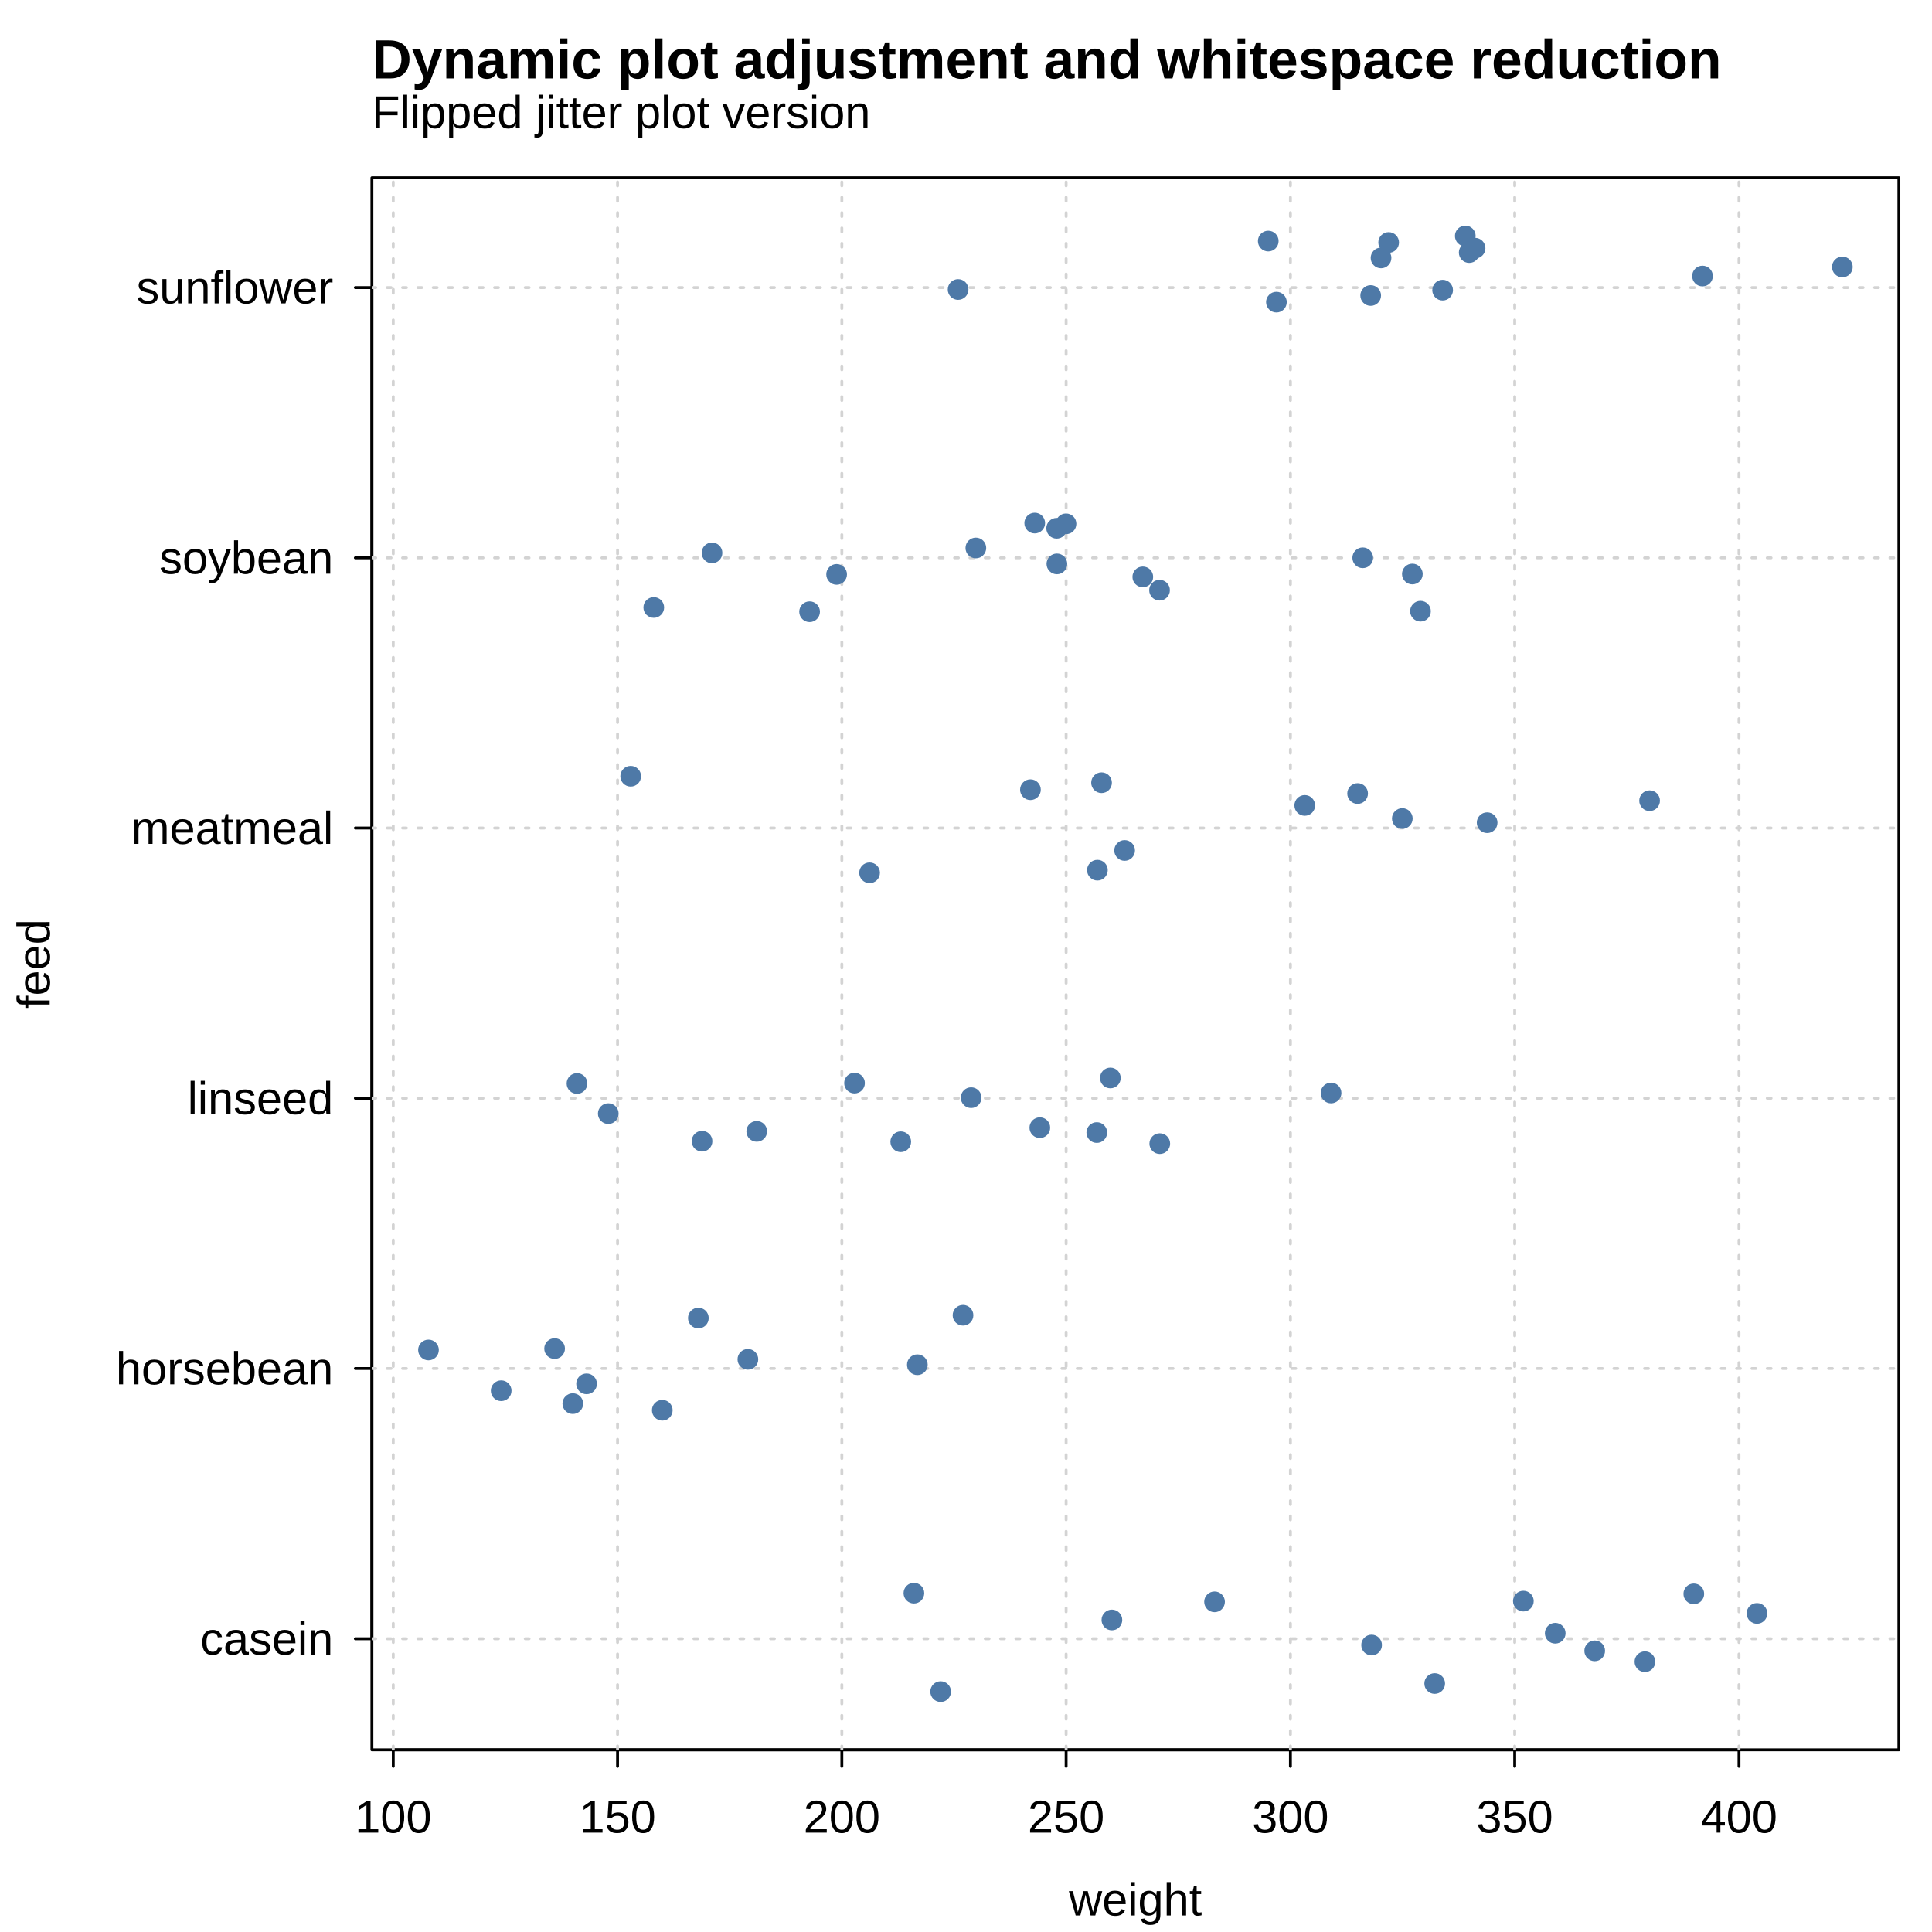
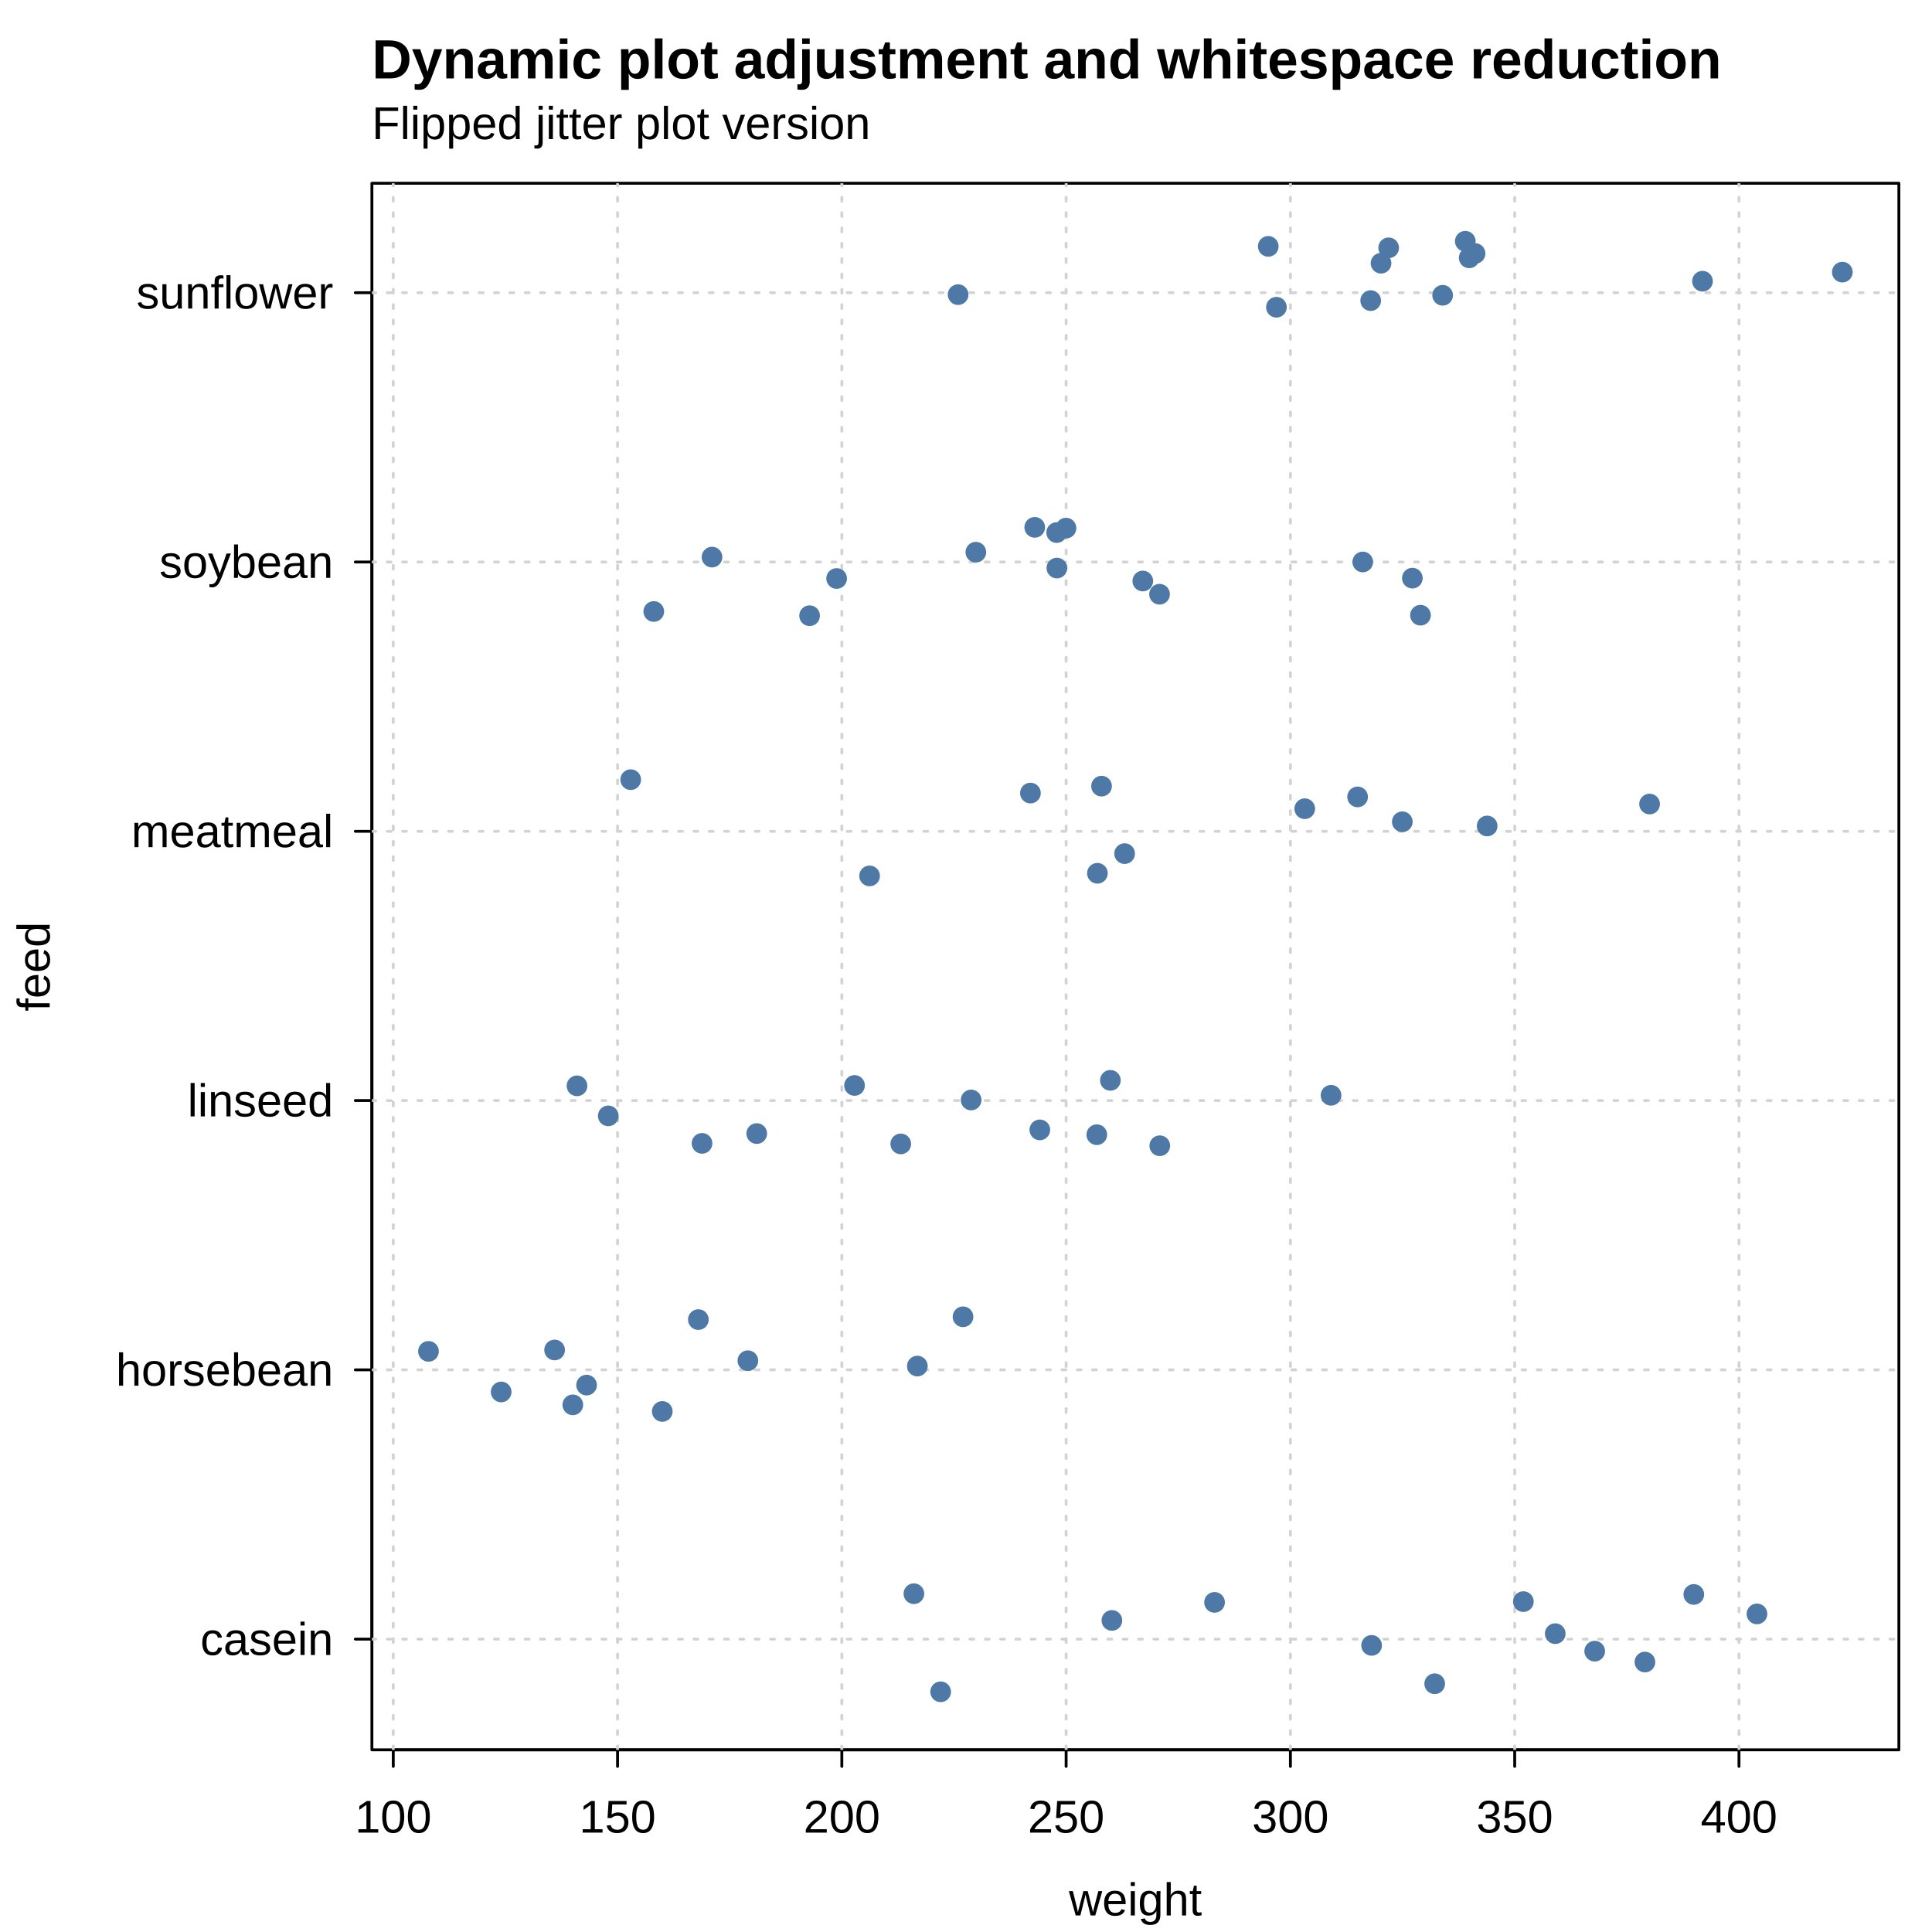
<svg xmlns="http://www.w3.org/2000/svg" width="504.00pt" height="504.00pt" viewBox="0 0 504.00 504.00">
  <g class="svglite">
    <defs>
      <style type="text/css">
    .svglite line, .svglite polyline, .svglite polygon, .svglite path, .svglite rect, .svglite circle {
      fill: none;
      stroke: #000000;
      stroke-linecap: round;
      stroke-linejoin: round;
      stroke-miterlimit: 10.00;
    }
    .svglite text {
      white-space: pre;
    }
    .svglite g.glyphgroup path {
      fill: inherit;
      stroke: none;
    }
  </style>
    </defs>
    <rect width="100%" height="100%" style="stroke: none; fill: #FFFFFF;" />
    <defs>
      <clipPath id="cpMC4wMHw1MDQuMDB8MC4wMHw1MDQuMDA=">
        <rect x="0.00" y="0.00" width="504.00" height="504.00" />
      </clipPath>
    </defs>
    <g clip-path="url(#cpMC4wMHw1MDQuMDB8MC4wMHw1MDQuMDA=)">
-       <text x="97.02" y="33.41" style="font-size: 12.00px; font-family: &quot;Liberation Sans&quot;;" textLength="130.05px" lengthAdjust="spacingAndGlyphs">Flipped jitter plot version</text>
+       <text x="97.02" y="36.29" style="font-size: 12.00px; font-family: &quot;Liberation Sans&quot;;" textLength="130.05px" lengthAdjust="spacingAndGlyphs">Flipped jitter plot version</text>
      <text x="97.02" y="20.45" style="font-size: 14.40px; font-weight: bold; font-family: &quot;Liberation Sans&quot;;" textLength="351.91px" lengthAdjust="spacingAndGlyphs">Dynamic plot adjustment and whitespace reduction</text>
      <text x="296.19" y="499.68" text-anchor="middle" style="font-size: 12.00px; font-family: &quot;Liberation Sans&quot;;" textLength="34.69px" lengthAdjust="spacingAndGlyphs">weight</text>
-       <text transform="translate(12.96,251.42) rotate(-90)" text-anchor="middle" style="font-size: 12.00px; font-family: &quot;Liberation Sans&quot;;" textLength="23.34px" lengthAdjust="spacingAndGlyphs">feed</text>
+       <text transform="translate(12.96,252.14) rotate(-90)" text-anchor="middle" style="font-size: 12.00px; font-family: &quot;Liberation Sans&quot;;" textLength="23.34px" lengthAdjust="spacingAndGlyphs">feed</text>
      <line x1="102.59" y1="456.48" x2="453.65" y2="456.48" style="stroke-width: 0.75;" />
      <line x1="102.59" y1="456.48" x2="102.59" y2="460.80" style="stroke-width: 0.75;" />
      <line x1="161.10" y1="456.48" x2="161.10" y2="460.80" style="stroke-width: 0.75;" />
      <line x1="219.61" y1="456.48" x2="219.61" y2="460.80" style="stroke-width: 0.75;" />
      <line x1="278.12" y1="456.48" x2="278.12" y2="460.80" style="stroke-width: 0.75;" />
      <line x1="336.63" y1="456.48" x2="336.63" y2="460.80" style="stroke-width: 0.75;" />
      <line x1="395.14" y1="456.48" x2="395.14" y2="460.80" style="stroke-width: 0.75;" />
      <line x1="453.65" y1="456.48" x2="453.65" y2="460.80" style="stroke-width: 0.75;" />
      <text x="102.59" y="478.08" text-anchor="middle" style="font-size: 12.00px; font-family: &quot;Liberation Sans&quot;;" textLength="20.02px" lengthAdjust="spacingAndGlyphs">100</text>
      <text x="161.10" y="478.08" text-anchor="middle" style="font-size: 12.00px; font-family: &quot;Liberation Sans&quot;;" textLength="20.02px" lengthAdjust="spacingAndGlyphs">150</text>
      <text x="219.61" y="478.08" text-anchor="middle" style="font-size: 12.00px; font-family: &quot;Liberation Sans&quot;;" textLength="20.02px" lengthAdjust="spacingAndGlyphs">200</text>
      <text x="278.12" y="478.08" text-anchor="middle" style="font-size: 12.00px; font-family: &quot;Liberation Sans&quot;;" textLength="20.02px" lengthAdjust="spacingAndGlyphs">250</text>
      <text x="336.63" y="478.08" text-anchor="middle" style="font-size: 12.00px; font-family: &quot;Liberation Sans&quot;;" textLength="20.02px" lengthAdjust="spacingAndGlyphs">300</text>
      <text x="395.14" y="478.08" text-anchor="middle" style="font-size: 12.00px; font-family: &quot;Liberation Sans&quot;;" textLength="20.02px" lengthAdjust="spacingAndGlyphs">350</text>
      <text x="453.65" y="478.08" text-anchor="middle" style="font-size: 12.00px; font-family: &quot;Liberation Sans&quot;;" textLength="20.02px" lengthAdjust="spacingAndGlyphs">400</text>
-       <line x1="97.02" y1="427.50" x2="97.02" y2="75.02" style="stroke-width: 0.75;" />
-       <line x1="97.02" y1="427.50" x2="92.70" y2="427.50" style="stroke-width: 0.75;" />
-       <line x1="97.02" y1="357.00" x2="92.70" y2="357.00" style="stroke-width: 0.75;" />
-       <line x1="97.02" y1="286.51" x2="92.70" y2="286.51" style="stroke-width: 0.75;" />
-       <line x1="97.02" y1="216.01" x2="92.70" y2="216.01" style="stroke-width: 0.75;" />
-       <line x1="97.02" y1="145.52" x2="92.70" y2="145.52" style="stroke-width: 0.75;" />
-       <line x1="97.02" y1="75.02" x2="92.70" y2="75.02" style="stroke-width: 0.75;" />
-       <text x="86.94" y="431.63" text-anchor="end" style="font-size: 12.00px; font-family: &quot;Liberation Sans&quot;;" textLength="34.69px" lengthAdjust="spacingAndGlyphs">casein</text>
-       <text x="86.94" y="361.13" text-anchor="end" style="font-size: 12.00px; font-family: &quot;Liberation Sans&quot;;" textLength="56.70px" lengthAdjust="spacingAndGlyphs">horsebean</text>
-       <text x="86.94" y="290.64" text-anchor="end" style="font-size: 12.00px; font-family: &quot;Liberation Sans&quot;;" textLength="38.03px" lengthAdjust="spacingAndGlyphs">linseed</text>
-       <text x="86.94" y="220.14" text-anchor="end" style="font-size: 12.00px; font-family: &quot;Liberation Sans&quot;;" textLength="52.69px" lengthAdjust="spacingAndGlyphs">meatmeal</text>
-       <text x="86.94" y="149.65" text-anchor="end" style="font-size: 12.00px; font-family: &quot;Liberation Sans&quot;;" textLength="45.36px" lengthAdjust="spacingAndGlyphs">soybean</text>
-       <text x="86.94" y="79.15" text-anchor="end" style="font-size: 12.00px; font-family: &quot;Liberation Sans&quot;;" textLength="51.36px" lengthAdjust="spacingAndGlyphs">sunflower</text>
-       <polygon points="97.02,456.48 495.36,456.48 495.36,46.37 97.02,46.37 " style="stroke-width: 0.75;" />
+       <line x1="97.02" y1="427.60" x2="97.02" y2="76.36" style="stroke-width: 0.75;" />
+       <line x1="97.02" y1="427.60" x2="92.70" y2="427.60" style="stroke-width: 0.75;" />
+       <line x1="97.02" y1="357.35" x2="92.70" y2="357.35" style="stroke-width: 0.75;" />
+       <line x1="97.02" y1="287.10" x2="92.70" y2="287.10" style="stroke-width: 0.75;" />
+       <line x1="97.02" y1="216.86" x2="92.70" y2="216.86" style="stroke-width: 0.75;" />
+       <line x1="97.02" y1="146.61" x2="92.70" y2="146.61" style="stroke-width: 0.75;" />
+       <line x1="97.02" y1="76.36" x2="92.70" y2="76.36" style="stroke-width: 0.75;" />
+       <text x="86.94" y="431.73" text-anchor="end" style="font-size: 12.00px; font-family: &quot;Liberation Sans&quot;;" textLength="34.69px" lengthAdjust="spacingAndGlyphs">casein</text>
+       <text x="86.94" y="361.48" text-anchor="end" style="font-size: 12.00px; font-family: &quot;Liberation Sans&quot;;" textLength="56.70px" lengthAdjust="spacingAndGlyphs">horsebean</text>
+       <text x="86.94" y="291.23" text-anchor="end" style="font-size: 12.00px; font-family: &quot;Liberation Sans&quot;;" textLength="38.03px" lengthAdjust="spacingAndGlyphs">linseed</text>
+       <text x="86.94" y="220.99" text-anchor="end" style="font-size: 12.00px; font-family: &quot;Liberation Sans&quot;;" textLength="52.69px" lengthAdjust="spacingAndGlyphs">meatmeal</text>
+       <text x="86.94" y="150.74" text-anchor="end" style="font-size: 12.00px; font-family: &quot;Liberation Sans&quot;;" textLength="45.36px" lengthAdjust="spacingAndGlyphs">soybean</text>
+       <text x="86.94" y="80.49" text-anchor="end" style="font-size: 12.00px; font-family: &quot;Liberation Sans&quot;;" textLength="51.36px" lengthAdjust="spacingAndGlyphs">sunflower</text>
+       <polygon points="97.02,456.48 495.36,456.48 495.36,47.81 97.02,47.81 " style="stroke-width: 0.75;" />
    </g>
    <defs>
-       <clipPath id="cpOTcuMDJ8NDk1LjM2fDQ2LjM3fDQ1Ni40OA==">
-         <rect x="97.02" y="46.37" width="398.34" height="410.11" />
+       <clipPath id="cpOTcuMDJ8NDk1LjM2fDQ3LjgxfDQ1Ni40OA==">
+         <rect x="97.02" y="47.81" width="398.34" height="408.67" />
      </clipPath>
    </defs>
-     <g clip-path="url(#cpOTcuMDJ8NDk1LjM2fDQ2LjM3fDQ1Ni40OA==)">
-       <line x1="102.59" y1="456.48" x2="102.59" y2="46.37" style="stroke-width: 0.75; stroke: #D3D3D3; stroke-dasharray: 1.00,3.00;" />
-       <line x1="161.10" y1="456.48" x2="161.10" y2="46.37" style="stroke-width: 0.75; stroke: #D3D3D3; stroke-dasharray: 1.00,3.00;" />
-       <line x1="219.61" y1="456.48" x2="219.61" y2="46.37" style="stroke-width: 0.75; stroke: #D3D3D3; stroke-dasharray: 1.00,3.00;" />
-       <line x1="278.12" y1="456.48" x2="278.12" y2="46.37" style="stroke-width: 0.75; stroke: #D3D3D3; stroke-dasharray: 1.00,3.00;" />
-       <line x1="336.63" y1="456.48" x2="336.63" y2="46.37" style="stroke-width: 0.75; stroke: #D3D3D3; stroke-dasharray: 1.00,3.00;" />
-       <line x1="395.14" y1="456.48" x2="395.14" y2="46.37" style="stroke-width: 0.75; stroke: #D3D3D3; stroke-dasharray: 1.00,3.00;" />
-       <line x1="453.65" y1="456.48" x2="453.65" y2="46.37" style="stroke-width: 0.75; stroke: #D3D3D3; stroke-dasharray: 1.00,3.00;" />
-       <line x1="97.02" y1="427.50" x2="495.36" y2="427.50" style="stroke-width: 0.75; stroke: #D3D3D3; stroke-dasharray: 1.00,3.00;" />
-       <line x1="97.02" y1="357.00" x2="495.36" y2="357.00" style="stroke-width: 0.75; stroke: #D3D3D3; stroke-dasharray: 1.00,3.00;" />
-       <line x1="97.02" y1="286.51" x2="495.36" y2="286.51" style="stroke-width: 0.75; stroke: #D3D3D3; stroke-dasharray: 1.00,3.00;" />
-       <line x1="97.02" y1="216.01" x2="495.36" y2="216.01" style="stroke-width: 0.75; stroke: #D3D3D3; stroke-dasharray: 1.00,3.00;" />
-       <line x1="97.02" y1="145.52" x2="495.36" y2="145.52" style="stroke-width: 0.75; stroke: #D3D3D3; stroke-dasharray: 1.00,3.00;" />
-       <line x1="97.02" y1="75.02" x2="495.36" y2="75.02" style="stroke-width: 0.75; stroke: #D3D3D3; stroke-dasharray: 1.00,3.00;" />
-       <circle cx="195.10" cy="354.61" r="2.70" style="stroke-width: 0.75; stroke: none; fill: #4E79A7;" />
-       <circle cx="172.77" cy="367.89" r="2.70" style="stroke-width: 0.75; stroke: none; fill: #4E79A7;" />
-       <circle cx="144.68" cy="351.81" r="2.70" style="stroke-width: 0.75; stroke: none; fill: #4E79A7;" />
-       <circle cx="251.22" cy="343.11" r="2.70" style="stroke-width: 0.75; stroke: none; fill: #4E79A7;" />
-       <circle cx="239.31" cy="356.02" r="2.70" style="stroke-width: 0.75; stroke: none; fill: #4E79A7;" />
-       <circle cx="182.18" cy="343.84" r="2.70" style="stroke-width: 0.75; stroke: none; fill: #4E79A7;" />
-       <circle cx="111.78" cy="352.17" r="2.70" style="stroke-width: 0.75; stroke: none; fill: #4E79A7;" />
-       <circle cx="130.74" cy="362.80" r="2.70" style="stroke-width: 0.75; stroke: none; fill: #4E79A7;" />
-       <circle cx="153.02" cy="361.00" r="2.70" style="stroke-width: 0.75; stroke: none; fill: #4E79A7;" />
-       <circle cx="149.43" cy="366.16" r="2.70" style="stroke-width: 0.75; stroke: none; fill: #4E79A7;" />
-       <circle cx="347.23" cy="285.13" r="2.70" style="stroke-width: 0.75; stroke: none; fill: #4E79A7;" />
-       <circle cx="253.34" cy="286.35" r="2.70" style="stroke-width: 0.75; stroke: none; fill: #4E79A7;" />
-       <circle cx="197.41" cy="295.14" r="2.70" style="stroke-width: 0.75; stroke: none; fill: #4E79A7;" />
-       <circle cx="150.52" cy="282.65" r="2.70" style="stroke-width: 0.75; stroke: none; fill: #4E79A7;" />
-       <circle cx="289.66" cy="281.21" r="2.70" style="stroke-width: 0.75; stroke: none; fill: #4E79A7;" />
-       <circle cx="222.92" cy="282.55" r="2.70" style="stroke-width: 0.75; stroke: none; fill: #4E79A7;" />
-       <circle cx="158.68" cy="290.51" r="2.70" style="stroke-width: 0.75; stroke: none; fill: #4E79A7;" />
-       <circle cx="183.14" cy="297.71" r="2.70" style="stroke-width: 0.75; stroke: none; fill: #4E79A7;" />
-       <circle cx="234.98" cy="297.85" r="2.70" style="stroke-width: 0.75; stroke: none; fill: #4E79A7;" />
-       <circle cx="286.12" cy="295.45" r="2.70" style="stroke-width: 0.75; stroke: none; fill: #4E79A7;" />
-       <circle cx="271.26" cy="294.18" r="2.70" style="stroke-width: 0.75; stroke: none; fill: #4E79A7;" />
-       <circle cx="302.55" cy="298.34" r="2.70" style="stroke-width: 0.75; stroke: none; fill: #4E79A7;" />
-       <circle cx="269.93" cy="136.45" r="2.70" style="stroke-width: 0.75; stroke: none; fill: #4E79A7;" />
-       <circle cx="254.57" cy="142.95" r="2.70" style="stroke-width: 0.75; stroke: none; fill: #4E79A7;" />
-       <circle cx="275.65" cy="137.81" r="2.70" style="stroke-width: 0.75; stroke: none; fill: #4E79A7;" />
-       <circle cx="368.44" cy="149.74" r="2.70" style="stroke-width: 0.75; stroke: none; fill: #4E79A7;" />
-       <circle cx="370.56" cy="159.44" r="2.70" style="stroke-width: 0.75; stroke: none; fill: #4E79A7;" />
-       <circle cx="278.09" cy="136.65" r="2.70" style="stroke-width: 0.75; stroke: none; fill: #4E79A7;" />
-       <circle cx="211.20" cy="159.58" r="2.70" style="stroke-width: 0.75; stroke: none; fill: #4E79A7;" />
-       <circle cx="302.49" cy="153.96" r="2.70" style="stroke-width: 0.75; stroke: none; fill: #4E79A7;" />
-       <circle cx="355.50" cy="145.51" r="2.70" style="stroke-width: 0.75; stroke: none; fill: #4E79A7;" />
-       <circle cx="298.12" cy="150.49" r="2.70" style="stroke-width: 0.75; stroke: none; fill: #4E79A7;" />
-       <circle cx="218.25" cy="149.84" r="2.70" style="stroke-width: 0.75; stroke: none; fill: #4E79A7;" />
-       <circle cx="185.74" cy="144.23" r="2.70" style="stroke-width: 0.75; stroke: none; fill: #4E79A7;" />
-       <circle cx="170.55" cy="158.47" r="2.70" style="stroke-width: 0.75; stroke: none; fill: #4E79A7;" />
-       <circle cx="275.71" cy="147.10" r="2.70" style="stroke-width: 0.75; stroke: none; fill: #4E79A7;" />
-       <circle cx="480.61" cy="69.64" r="2.70" style="stroke-width: 0.75; stroke: none; fill: #4E79A7;" />
-       <circle cx="383.27" cy="65.89" r="2.70" style="stroke-width: 0.75; stroke: none; fill: #4E79A7;" />
-       <circle cx="444.13" cy="72.01" r="2.70" style="stroke-width: 0.75; stroke: none; fill: #4E79A7;" />
-       <circle cx="382.25" cy="61.56" r="2.70" style="stroke-width: 0.75; stroke: none; fill: #4E79A7;" />
-       <circle cx="384.80" cy="64.75" r="2.70" style="stroke-width: 0.75; stroke: none; fill: #4E79A7;" />
-       <circle cx="249.94" cy="75.52" r="2.70" style="stroke-width: 0.75; stroke: none; fill: #4E79A7;" />
-       <circle cx="360.27" cy="67.29" r="2.70" style="stroke-width: 0.75; stroke: none; fill: #4E79A7;" />
-       <circle cx="330.85" cy="62.89" r="2.70" style="stroke-width: 0.75; stroke: none; fill: #4E79A7;" />
-       <circle cx="376.34" cy="75.69" r="2.70" style="stroke-width: 0.75; stroke: none; fill: #4E79A7;" />
-       <circle cx="362.26" cy="63.26" r="2.70" style="stroke-width: 0.75; stroke: none; fill: #4E79A7;" />
-       <circle cx="332.98" cy="78.82" r="2.70" style="stroke-width: 0.75; stroke: none; fill: #4E79A7;" />
-       <circle cx="357.57" cy="77.09" r="2.70" style="stroke-width: 0.75; stroke: none; fill: #4E79A7;" />
-       <circle cx="365.82" cy="213.53" r="2.70" style="stroke-width: 0.75; stroke: none; fill: #4E79A7;" />
-       <circle cx="286.28" cy="227.00" r="2.70" style="stroke-width: 0.75; stroke: none; fill: #4E79A7;" />
-       <circle cx="340.37" cy="210.11" r="2.70" style="stroke-width: 0.75; stroke: none; fill: #4E79A7;" />
-       <circle cx="354.16" cy="207.01" r="2.70" style="stroke-width: 0.75; stroke: none; fill: #4E79A7;" />
-       <circle cx="430.33" cy="208.88" r="2.70" style="stroke-width: 0.75; stroke: none; fill: #4E79A7;" />
-       <circle cx="164.53" cy="202.50" r="2.70" style="stroke-width: 0.75; stroke: none; fill: #4E79A7;" />
-       <circle cx="293.38" cy="221.86" r="2.70" style="stroke-width: 0.75; stroke: none; fill: #4E79A7;" />
-       <circle cx="268.81" cy="206.01" r="2.70" style="stroke-width: 0.75; stroke: none; fill: #4E79A7;" />
-       <circle cx="226.85" cy="227.69" r="2.70" style="stroke-width: 0.75; stroke: none; fill: #4E79A7;" />
-       <circle cx="387.95" cy="214.62" r="2.70" style="stroke-width: 0.75; stroke: none; fill: #4E79A7;" />
-       <circle cx="287.36" cy="204.19" r="2.70" style="stroke-width: 0.75; stroke: none; fill: #4E79A7;" />
-       <circle cx="416.01" cy="430.65" r="2.70" style="stroke-width: 0.75; stroke: none; fill: #4E79A7;" />
-       <circle cx="441.86" cy="415.79" r="2.70" style="stroke-width: 0.75; stroke: none; fill: #4E79A7;" />
-       <circle cx="429.11" cy="433.49" r="2.70" style="stroke-width: 0.75; stroke: none; fill: #4E79A7;" />
-       <circle cx="290.06" cy="422.60" r="2.70" style="stroke-width: 0.75; stroke: none; fill: #4E79A7;" />
-       <circle cx="458.34" cy="420.89" r="2.70" style="stroke-width: 0.75; stroke: none; fill: #4E79A7;" />
-       <circle cx="357.81" cy="429.14" r="2.70" style="stroke-width: 0.75; stroke: none; fill: #4E79A7;" />
-       <circle cx="397.40" cy="417.68" r="2.70" style="stroke-width: 0.75; stroke: none; fill: #4E79A7;" />
-       <circle cx="405.71" cy="426.06" r="2.70" style="stroke-width: 0.75; stroke: none; fill: #4E79A7;" />
-       <circle cx="238.41" cy="415.61" r="2.70" style="stroke-width: 0.75; stroke: none; fill: #4E79A7;" />
-       <circle cx="245.39" cy="441.29" r="2.70" style="stroke-width: 0.75; stroke: none; fill: #4E79A7;" />
-       <circle cx="316.84" cy="417.87" r="2.70" style="stroke-width: 0.75; stroke: none; fill: #4E79A7;" />
-       <circle cx="374.27" cy="439.18" r="2.70" style="stroke-width: 0.75; stroke: none; fill: #4E79A7;" />
+     <g clip-path="url(#cpOTcuMDJ8NDk1LjM2fDQ3LjgxfDQ1Ni40OA==)">
+       <line x1="102.59" y1="456.48" x2="102.59" y2="47.81" style="stroke-width: 0.75; stroke: #D3D3D3; stroke-dasharray: 1.00,3.00;" />
+       <line x1="161.10" y1="456.48" x2="161.10" y2="47.81" style="stroke-width: 0.75; stroke: #D3D3D3; stroke-dasharray: 1.00,3.00;" />
+       <line x1="219.61" y1="456.48" x2="219.61" y2="47.81" style="stroke-width: 0.75; stroke: #D3D3D3; stroke-dasharray: 1.00,3.00;" />
+       <line x1="278.12" y1="456.48" x2="278.12" y2="47.81" style="stroke-width: 0.75; stroke: #D3D3D3; stroke-dasharray: 1.00,3.00;" />
+       <line x1="336.63" y1="456.48" x2="336.63" y2="47.81" style="stroke-width: 0.75; stroke: #D3D3D3; stroke-dasharray: 1.00,3.00;" />
+       <line x1="395.14" y1="456.48" x2="395.14" y2="47.81" style="stroke-width: 0.75; stroke: #D3D3D3; stroke-dasharray: 1.00,3.00;" />
+       <line x1="453.65" y1="456.48" x2="453.65" y2="47.81" style="stroke-width: 0.75; stroke: #D3D3D3; stroke-dasharray: 1.00,3.00;" />
+       <line x1="97.02" y1="427.60" x2="495.36" y2="427.60" style="stroke-width: 0.75; stroke: #D3D3D3; stroke-dasharray: 1.00,3.00;" />
+       <line x1="97.02" y1="357.35" x2="495.36" y2="357.35" style="stroke-width: 0.75; stroke: #D3D3D3; stroke-dasharray: 1.00,3.00;" />
+       <line x1="97.02" y1="287.10" x2="495.36" y2="287.10" style="stroke-width: 0.75; stroke: #D3D3D3; stroke-dasharray: 1.00,3.00;" />
+       <line x1="97.02" y1="216.86" x2="495.36" y2="216.86" style="stroke-width: 0.75; stroke: #D3D3D3; stroke-dasharray: 1.00,3.00;" />
+       <line x1="97.02" y1="146.61" x2="495.36" y2="146.61" style="stroke-width: 0.75; stroke: #D3D3D3; stroke-dasharray: 1.00,3.00;" />
+       <line x1="97.02" y1="76.36" x2="495.36" y2="76.36" style="stroke-width: 0.75; stroke: #D3D3D3; stroke-dasharray: 1.00,3.00;" />
+       <circle cx="195.10" cy="354.97" r="2.70" style="stroke-width: 0.75; stroke: none; fill: #4E79A7;" />
+       <circle cx="172.77" cy="368.20" r="2.70" style="stroke-width: 0.75; stroke: none; fill: #4E79A7;" />
+       <circle cx="144.68" cy="352.17" r="2.70" style="stroke-width: 0.75; stroke: none; fill: #4E79A7;" />
+       <circle cx="251.22" cy="343.51" r="2.70" style="stroke-width: 0.75; stroke: none; fill: #4E79A7;" />
+       <circle cx="239.31" cy="356.37" r="2.70" style="stroke-width: 0.75; stroke: none; fill: #4E79A7;" />
+       <circle cx="182.18" cy="344.24" r="2.70" style="stroke-width: 0.75; stroke: none; fill: #4E79A7;" />
+       <circle cx="111.78" cy="352.53" r="2.70" style="stroke-width: 0.75; stroke: none; fill: #4E79A7;" />
+       <circle cx="130.74" cy="363.12" r="2.70" style="stroke-width: 0.75; stroke: none; fill: #4E79A7;" />
+       <circle cx="153.02" cy="361.33" r="2.70" style="stroke-width: 0.75; stroke: none; fill: #4E79A7;" />
+       <circle cx="149.43" cy="366.48" r="2.70" style="stroke-width: 0.75; stroke: none; fill: #4E79A7;" />
+       <circle cx="347.23" cy="285.73" r="2.70" style="stroke-width: 0.75; stroke: none; fill: #4E79A7;" />
+       <circle cx="253.34" cy="286.95" r="2.70" style="stroke-width: 0.75; stroke: none; fill: #4E79A7;" />
+       <circle cx="197.41" cy="295.71" r="2.70" style="stroke-width: 0.75; stroke: none; fill: #4E79A7;" />
+       <circle cx="150.52" cy="283.26" r="2.70" style="stroke-width: 0.75; stroke: none; fill: #4E79A7;" />
+       <circle cx="289.66" cy="281.83" r="2.70" style="stroke-width: 0.75; stroke: none; fill: #4E79A7;" />
+       <circle cx="222.92" cy="283.16" r="2.70" style="stroke-width: 0.75; stroke: none; fill: #4E79A7;" />
+       <circle cx="158.68" cy="291.10" r="2.70" style="stroke-width: 0.75; stroke: none; fill: #4E79A7;" />
+       <circle cx="183.14" cy="298.27" r="2.70" style="stroke-width: 0.75; stroke: none; fill: #4E79A7;" />
+       <circle cx="234.98" cy="298.41" r="2.70" style="stroke-width: 0.75; stroke: none; fill: #4E79A7;" />
+       <circle cx="286.12" cy="296.01" r="2.70" style="stroke-width: 0.75; stroke: none; fill: #4E79A7;" />
+       <circle cx="271.26" cy="294.75" r="2.70" style="stroke-width: 0.75; stroke: none; fill: #4E79A7;" />
+       <circle cx="302.55" cy="298.89" r="2.70" style="stroke-width: 0.75; stroke: none; fill: #4E79A7;" />
+       <circle cx="269.93" cy="137.57" r="2.70" style="stroke-width: 0.75; stroke: none; fill: #4E79A7;" />
+       <circle cx="254.57" cy="144.05" r="2.70" style="stroke-width: 0.75; stroke: none; fill: #4E79A7;" />
+       <circle cx="275.65" cy="138.93" r="2.70" style="stroke-width: 0.75; stroke: none; fill: #4E79A7;" />
+       <circle cx="368.44" cy="150.82" r="2.70" style="stroke-width: 0.75; stroke: none; fill: #4E79A7;" />
+       <circle cx="370.56" cy="160.49" r="2.70" style="stroke-width: 0.75; stroke: none; fill: #4E79A7;" />
+       <circle cx="278.09" cy="137.77" r="2.70" style="stroke-width: 0.75; stroke: none; fill: #4E79A7;" />
+       <circle cx="211.20" cy="160.62" r="2.70" style="stroke-width: 0.75; stroke: none; fill: #4E79A7;" />
+       <circle cx="302.49" cy="155.02" r="2.70" style="stroke-width: 0.75; stroke: none; fill: #4E79A7;" />
+       <circle cx="355.50" cy="146.60" r="2.70" style="stroke-width: 0.75; stroke: none; fill: #4E79A7;" />
+       <circle cx="298.12" cy="151.57" r="2.70" style="stroke-width: 0.75; stroke: none; fill: #4E79A7;" />
+       <circle cx="218.25" cy="150.91" r="2.70" style="stroke-width: 0.75; stroke: none; fill: #4E79A7;" />
+       <circle cx="185.74" cy="145.33" r="2.70" style="stroke-width: 0.75; stroke: none; fill: #4E79A7;" />
+       <circle cx="170.55" cy="159.52" r="2.70" style="stroke-width: 0.75; stroke: none; fill: #4E79A7;" />
+       <circle cx="275.71" cy="148.19" r="2.70" style="stroke-width: 0.75; stroke: none; fill: #4E79A7;" />
+       <circle cx="480.61" cy="70.99" r="2.70" style="stroke-width: 0.75; stroke: none; fill: #4E79A7;" />
+       <circle cx="383.27" cy="67.26" r="2.70" style="stroke-width: 0.75; stroke: none; fill: #4E79A7;" />
+       <circle cx="444.13" cy="73.36" r="2.70" style="stroke-width: 0.75; stroke: none; fill: #4E79A7;" />
+       <circle cx="382.25" cy="62.94" r="2.70" style="stroke-width: 0.75; stroke: none; fill: #4E79A7;" />
+       <circle cx="384.80" cy="66.13" r="2.70" style="stroke-width: 0.75; stroke: none; fill: #4E79A7;" />
+       <circle cx="249.94" cy="76.86" r="2.70" style="stroke-width: 0.75; stroke: none; fill: #4E79A7;" />
+       <circle cx="360.27" cy="68.66" r="2.70" style="stroke-width: 0.75; stroke: none; fill: #4E79A7;" />
+       <circle cx="330.85" cy="64.27" r="2.70" style="stroke-width: 0.75; stroke: none; fill: #4E79A7;" />
+       <circle cx="376.34" cy="77.03" r="2.70" style="stroke-width: 0.75; stroke: none; fill: #4E79A7;" />
+       <circle cx="362.26" cy="64.65" r="2.70" style="stroke-width: 0.75; stroke: none; fill: #4E79A7;" />
+       <circle cx="332.98" cy="80.15" r="2.70" style="stroke-width: 0.75; stroke: none; fill: #4E79A7;" />
+       <circle cx="357.57" cy="78.42" r="2.70" style="stroke-width: 0.75; stroke: none; fill: #4E79A7;" />
+       <circle cx="365.82" cy="214.38" r="2.70" style="stroke-width: 0.75; stroke: none; fill: #4E79A7;" />
+       <circle cx="286.28" cy="227.81" r="2.70" style="stroke-width: 0.75; stroke: none; fill: #4E79A7;" />
+       <circle cx="340.37" cy="210.97" r="2.70" style="stroke-width: 0.75; stroke: none; fill: #4E79A7;" />
+       <circle cx="354.16" cy="207.89" r="2.70" style="stroke-width: 0.75; stroke: none; fill: #4E79A7;" />
+       <circle cx="430.33" cy="209.75" r="2.70" style="stroke-width: 0.75; stroke: none; fill: #4E79A7;" />
+       <circle cx="164.53" cy="203.39" r="2.70" style="stroke-width: 0.75; stroke: none; fill: #4E79A7;" />
+       <circle cx="293.38" cy="222.68" r="2.70" style="stroke-width: 0.75; stroke: none; fill: #4E79A7;" />
+       <circle cx="268.81" cy="206.89" r="2.70" style="stroke-width: 0.75; stroke: none; fill: #4E79A7;" />
+       <circle cx="226.85" cy="228.50" r="2.70" style="stroke-width: 0.75; stroke: none; fill: #4E79A7;" />
+       <circle cx="387.95" cy="215.47" r="2.70" style="stroke-width: 0.75; stroke: none; fill: #4E79A7;" />
+       <circle cx="287.36" cy="205.08" r="2.70" style="stroke-width: 0.75; stroke: none; fill: #4E79A7;" />
+       <circle cx="416.01" cy="430.74" r="2.70" style="stroke-width: 0.75; stroke: none; fill: #4E79A7;" />
+       <circle cx="441.86" cy="415.94" r="2.70" style="stroke-width: 0.75; stroke: none; fill: #4E79A7;" />
+       <circle cx="429.11" cy="433.58" r="2.70" style="stroke-width: 0.75; stroke: none; fill: #4E79A7;" />
+       <circle cx="290.06" cy="422.72" r="2.70" style="stroke-width: 0.75; stroke: none; fill: #4E79A7;" />
+       <circle cx="458.34" cy="421.02" r="2.70" style="stroke-width: 0.75; stroke: none; fill: #4E79A7;" />
+       <circle cx="357.81" cy="429.23" r="2.70" style="stroke-width: 0.75; stroke: none; fill: #4E79A7;" />
+       <circle cx="397.40" cy="417.81" r="2.70" style="stroke-width: 0.75; stroke: none; fill: #4E79A7;" />
+       <circle cx="405.71" cy="426.17" r="2.70" style="stroke-width: 0.75; stroke: none; fill: #4E79A7;" />
+       <circle cx="238.41" cy="415.75" r="2.70" style="stroke-width: 0.75; stroke: none; fill: #4E79A7;" />
+       <circle cx="245.39" cy="441.34" r="2.70" style="stroke-width: 0.75; stroke: none; fill: #4E79A7;" />
+       <circle cx="316.84" cy="418.01" r="2.70" style="stroke-width: 0.75; stroke: none; fill: #4E79A7;" />
+       <circle cx="374.27" cy="439.24" r="2.70" style="stroke-width: 0.75; stroke: none; fill: #4E79A7;" />
    </g>
  </g>
</svg>
